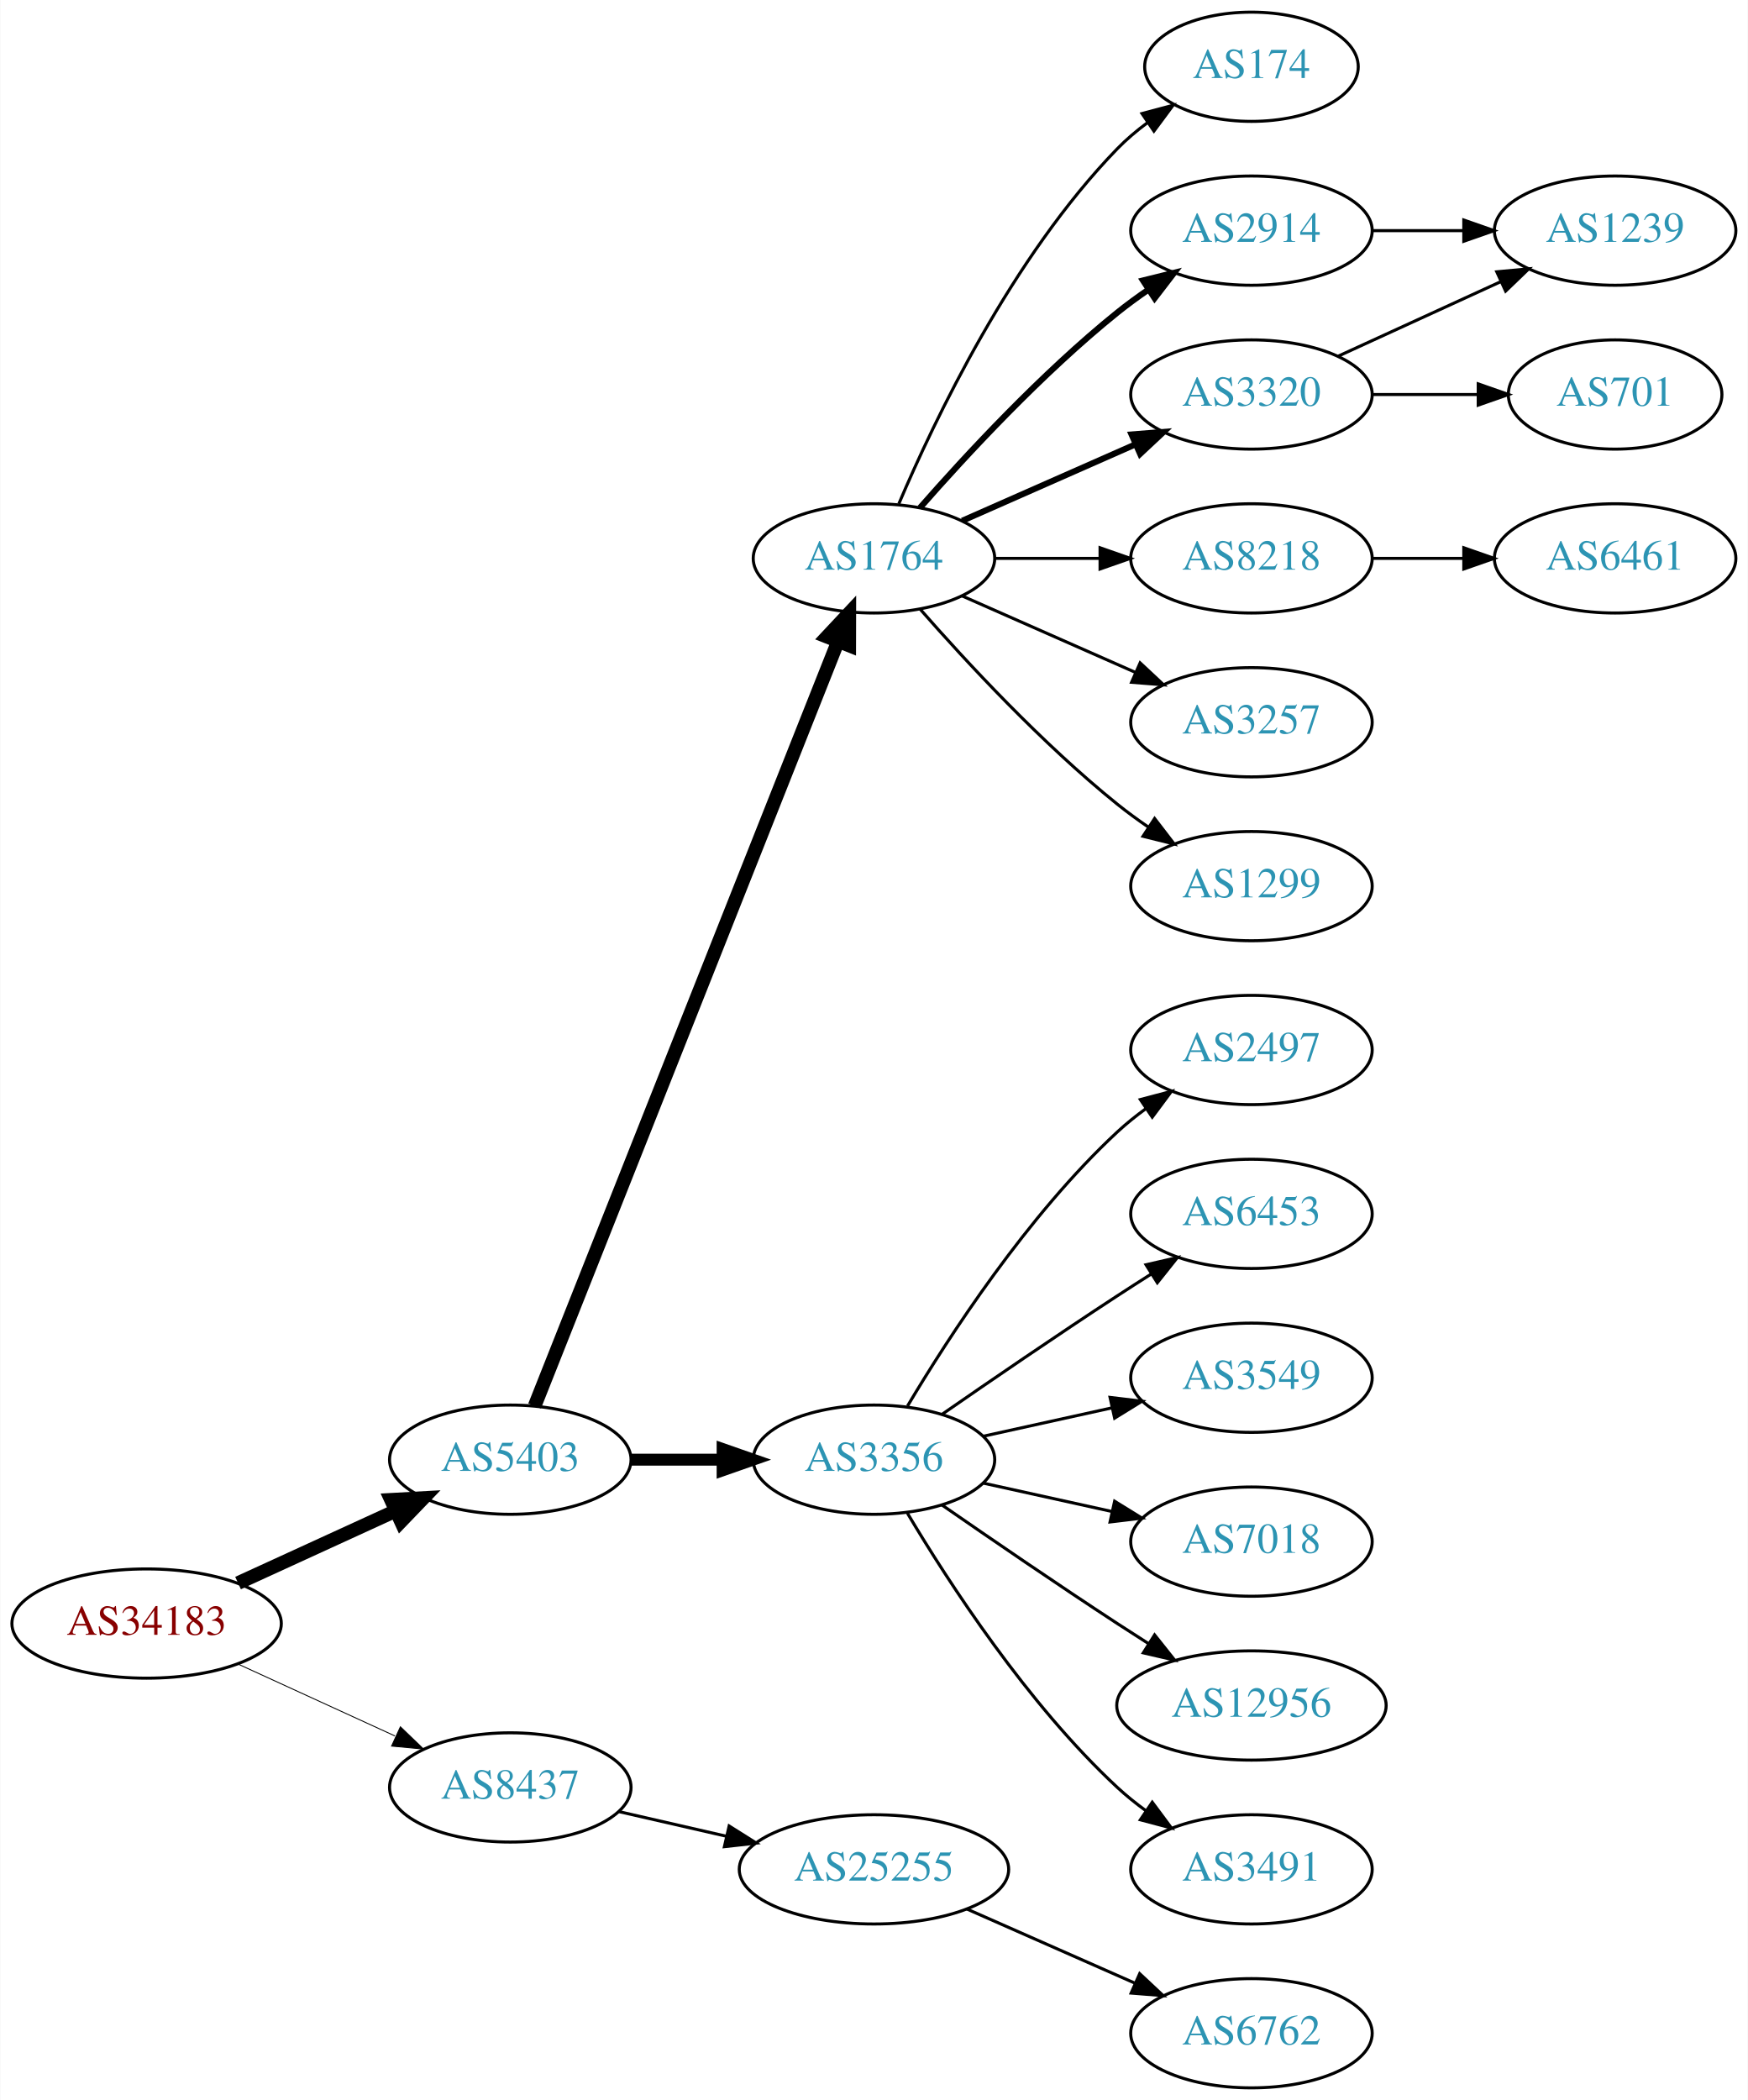
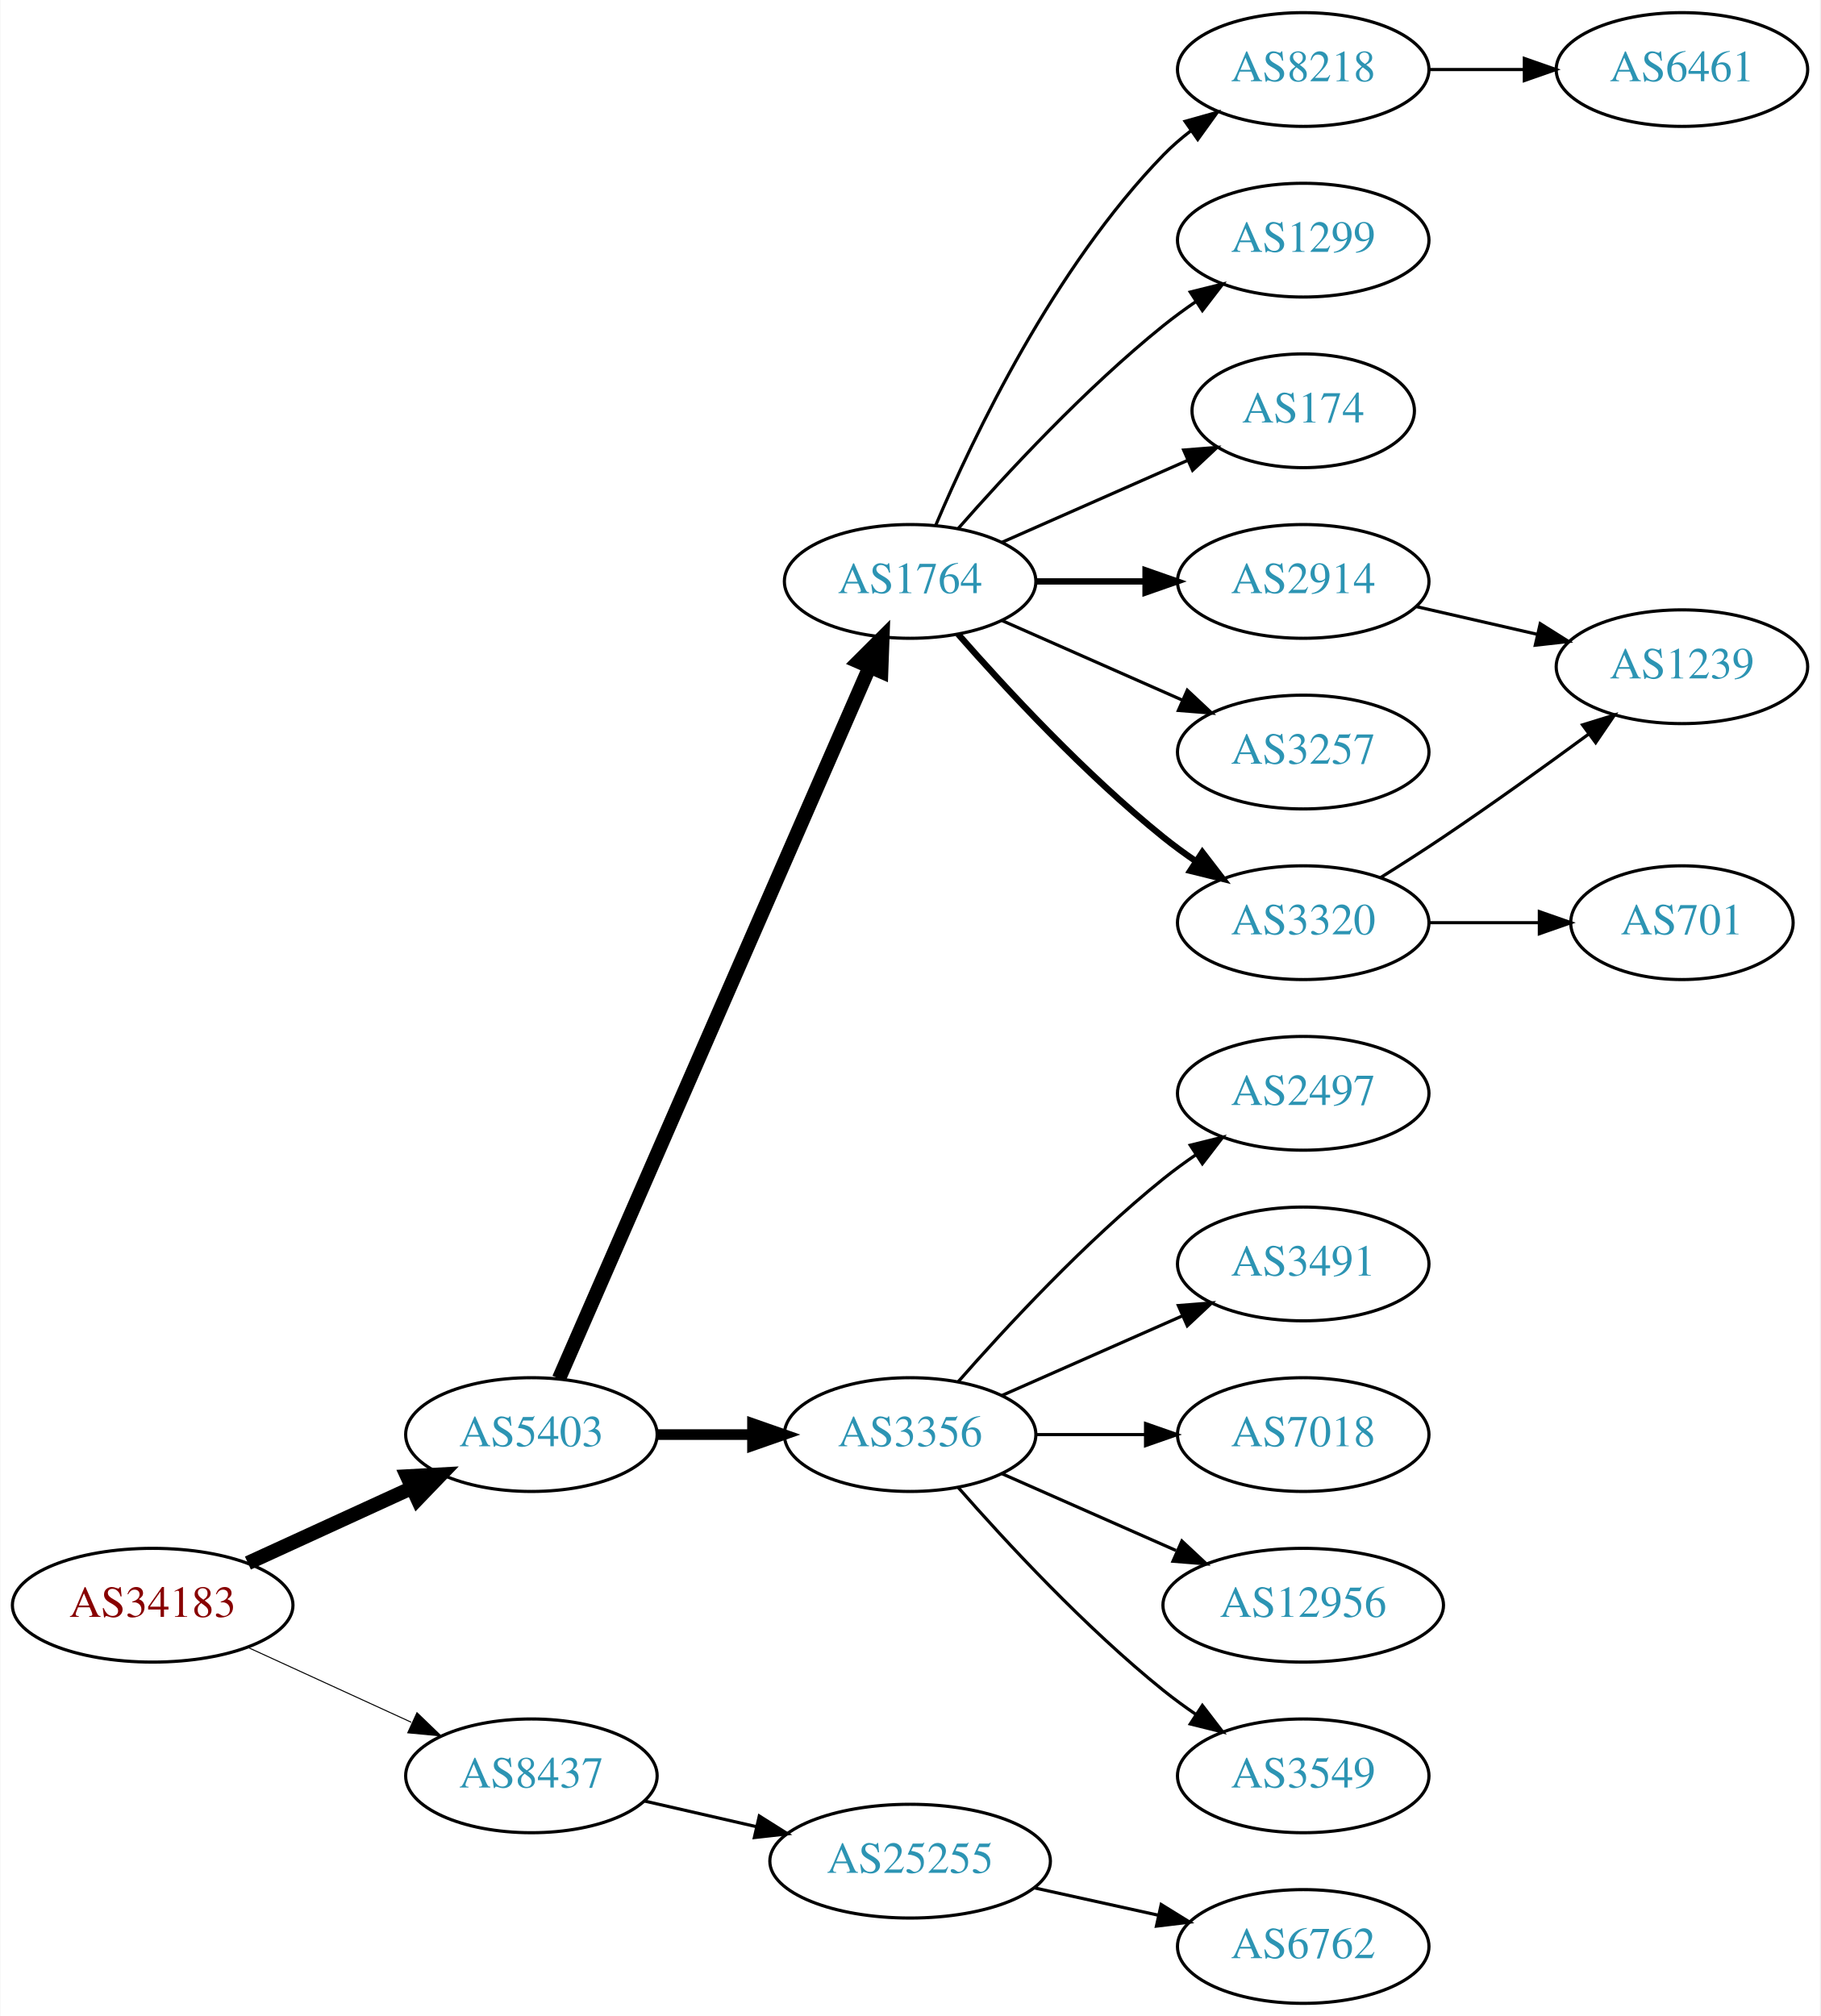
- <svg xmlns="http://www.w3.org/2000/svg" xmlns:xlink="http://www.w3.org/1999/xlink" width="576pt" height="692pt" viewBox="0.00 0.00 575.76 692.00">
-   <g id="graph0" class="graph" transform="scale(1 1) rotate(0) translate(4 688)">
-     <polygon fill="white" stroke="none" points="-4,4 -4,-688 571.762,-688 571.762,4 -4,4" />
+ <svg xmlns="http://www.w3.org/2000/svg" xmlns:xlink="http://www.w3.org/1999/xlink" width="576pt" height="638pt" viewBox="0.00 0.00 575.76 638.00">
+   <g id="graph0" class="graph" transform="scale(1 1) rotate(0) translate(4 634)">
+     <polygon fill="white" stroke="none" points="-4,4 -4,-634 571.762,-634 571.762,4 -4,4" />
    <g id="node1" class="node">
      <g id="a_node1">
        <a xlink:href="/asn/34183" xlink:title="AS34183 ~ AUSTRIA [AT]">
-           <ellipse fill="#ffffff" stroke="black" cx="44.196" cy="-153" rx="44.393" ry="18" />
-           <text text-anchor="middle" x="44.196" y="-149.3" font-family="Times,serif" font-size="14.00" fill="#880000">AS34183</text>
+           <ellipse fill="#ffffff" stroke="black" cx="44.196" cy="-126" rx="44.393" ry="18" />
+           <text text-anchor="middle" x="44.196" y="-122.3" font-family="Times,serif" font-size="14.00" fill="#880000">AS34183</text>
        </a>
      </g>
    </g>
    <g id="node2" class="node">
      <g id="a_node2">
        <a xlink:href="/asn/5403" xlink:title="AS5403 ~ AS5403 [AT]">
-           <ellipse fill="#ffffff" stroke="black" cx="164.039" cy="-207" rx="39.794" ry="18" />
-           <text text-anchor="middle" x="164.039" y="-203.3" font-family="Times,serif" font-size="14.00" fill="#2c94b3">AS5403</text>
+           <ellipse fill="#ffffff" stroke="black" cx="164.039" cy="-180" rx="39.794" ry="18" />
+           <text text-anchor="middle" x="164.039" y="-176.3" font-family="Times,serif" font-size="14.00" fill="#2c94b3">AS5403</text>
        </a>
      </g>
    </g>
    <g id="edge1" class="edge">
-       <path fill="none" stroke="black" stroke-width="4.5" d="M74.326,-166.348C89.937,-173.502 109.335,-182.391 126.007,-190.03" />
-       <polygon fill="black" stroke="black" stroke-width="4.5" points="124.727,-193.775 135.459,-194.362 128.008,-186.616 124.727,-193.775" />
+       <path fill="none" stroke="black" stroke-width="4.5" d="M74.326,-139.348C89.937,-146.502 109.335,-155.391 126.007,-163.03" />
+       <polygon fill="black" stroke="black" stroke-width="4.5" points="124.727,-166.775 135.459,-167.362 128.008,-159.616 124.727,-166.775" />
    </g>
    <g id="node3" class="node">
      <g id="a_node3">
        <a xlink:href="/asn/8437" xlink:title="AS8437 ~ Hutchison Drei Austria GmbH [AT]">
-           <ellipse fill="#ffffff" stroke="black" cx="164.039" cy="-99" rx="39.794" ry="18" />
-           <text text-anchor="middle" x="164.039" y="-95.3" font-family="Times,serif" font-size="14.00" fill="#2c94b3">AS8437</text>
+           <ellipse fill="#ffffff" stroke="black" cx="164.039" cy="-72" rx="39.794" ry="18" />
+           <text text-anchor="middle" x="164.039" y="-68.3" font-family="Times,serif" font-size="14.00" fill="#2c94b3">AS8437</text>
        </a>
      </g>
    </g>
    <g id="edge2" class="edge">
-       <path fill="none" stroke="black" stroke-width="0.3" d="M74.326,-139.652C89.937,-132.498 109.335,-123.609 126.007,-115.97" />
-       <polygon fill="black" stroke="black" stroke-width="0.3" points="127.826,-118.986 135.459,-111.638 124.91,-112.622 127.826,-118.986" />
+       <path fill="none" stroke="black" stroke-width="0.321" d="M74.326,-112.652C89.937,-105.498 109.335,-96.609 126.007,-88.969" />
+       <polygon fill="black" stroke="black" stroke-width="0.321" points="127.826,-91.986 135.459,-84.638 124.91,-85.622 127.826,-91.986" />
    </g>
    <g id="node4" class="node">
      <g id="a_node4">
-         <a xlink:href="/asn/1764" xlink:title="AS1764 ~ NEXTLAYER-AS [AT]">
-           <ellipse fill="#ffffff" stroke="black" cx="283.881" cy="-504" rx="39.794" ry="18" />
-           <text text-anchor="middle" x="283.881" y="-500.3" font-family="Times,serif" font-size="14.00" fill="#2c94b3">AS1764</text>
+         <a xlink:href="/asn/3356" xlink:title="AS3356 ~ Level 3 Parent, LLC [US]">
+           <ellipse fill="#ffffff" stroke="black" cx="283.881" cy="-180" rx="39.794" ry="18" />
+           <text text-anchor="middle" x="283.881" y="-176.3" font-family="Times,serif" font-size="14.00" fill="#2c94b3">AS3356</text>
        </a>
      </g>
    </g>
    <g id="edge3" class="edge">
-       <path fill="none" stroke="black" stroke-width="4.5" d="M172.057,-224.689C191.824,-274.507 248.066,-416.254 271.944,-476.436" />
-       <polygon fill="black" stroke="black" stroke-width="4.5" points="268.402,-478.185 275.75,-486.028 275.722,-475.281 268.402,-478.185" />
+       <path fill="none" stroke="black" stroke-width="3.375" d="M203.951,-180C213.505,-180 223.854,-180 233.817,-180" />
+       <polygon fill="black" stroke="black" stroke-width="3.375" points="234.009,-183.5 244.009,-180 234.009,-176.5 234.009,-183.5" />
    </g>
    <g id="node5" class="node">
      <g id="a_node5">
-         <a xlink:href="/asn/3356" xlink:title="AS3356 ~ Level 3 Parent, LLC [US]">
-           <ellipse fill="#ffffff" stroke="black" cx="283.881" cy="-207" rx="39.794" ry="18" />
-           <text text-anchor="middle" x="283.881" y="-203.3" font-family="Times,serif" font-size="14.00" fill="#2c94b3">AS3356</text>
+         <a xlink:href="/asn/1764" xlink:title="AS1764 ~ NEXTLAYER-AS [AT]">
+           <ellipse fill="#ffffff" stroke="black" cx="283.881" cy="-450" rx="39.794" ry="18" />
+           <text text-anchor="middle" x="283.881" y="-446.3" font-family="Times,serif" font-size="14.00" fill="#2c94b3">AS1764</text>
        </a>
      </g>
    </g>
    <g id="edge4" class="edge">
-       <path fill="none" stroke="black" stroke-width="3.938" d="M203.951,-207C213.505,-207 223.854,-207 233.817,-207" />
-       <polygon fill="black" stroke="black" stroke-width="3.938" points="234.009,-210.5 244.009,-207 234.009,-203.5 234.009,-210.5" />
-     </g>
-     <g id="node21" class="node">
-       <g id="a_node21">
+       <path fill="none" stroke="black" stroke-width="4.5" d="M172.771,-197.715C192.872,-243.771 246.88,-367.514 270.983,-422.739" />
+       <polygon fill="black" stroke="black" stroke-width="4.5" points="267.512,-424.629 275.121,-432.219 274.729,-421.479 267.512,-424.629" />
+     </g>
+     <g id="node20" class="node">
+       <g id="a_node20">
        <a xlink:href="/asn/25255" xlink:title="AS25255 ~ ==&gt; TELE2 AUSTRIA &lt;== [AT]">
-           <ellipse fill="#ffffff" stroke="black" cx="283.881" cy="-72" rx="44.393" ry="18" />
-           <text text-anchor="middle" x="283.881" y="-68.3" font-family="Times,serif" font-size="14.00" fill="#2c94b3">AS25255</text>
-         </a>
-       </g>
-     </g>
-     <g id="edge21" class="edge">
-       <path fill="none" stroke="black" d="M199.758,-91.045C210.896,-88.493 223.432,-85.621 235.325,-82.896" />
-       <polygon fill="black" stroke="black" points="236.153,-86.297 245.119,-80.652 234.59,-79.474 236.153,-86.297" />
+           <ellipse fill="#ffffff" stroke="black" cx="283.881" cy="-45" rx="44.393" ry="18" />
+           <text text-anchor="middle" x="283.881" y="-41.3" font-family="Times,serif" font-size="14.00" fill="#2c94b3">AS25255</text>
+         </a>
+       </g>
+     </g>
+     <g id="edge20" class="edge">
+       <path fill="none" stroke="black" d="M199.758,-64.045C210.896,-61.493 223.432,-58.621 235.325,-55.896" />
+       <polygon fill="black" stroke="black" points="236.153,-59.297 245.119,-53.652 234.59,-52.474 236.153,-59.297" />
    </g>
    <g id="node6" class="node">
      <g id="a_node6">
-         <a xlink:href="/asn/174" xlink:title="AS174 ~ Cogent Communications [US]">
-           <ellipse fill="#ffffff" stroke="black" cx="408.273" cy="-666" rx="35.194" ry="18" />
-           <text text-anchor="middle" x="408.273" y="-662.3" font-family="Times,serif" font-size="14.00" fill="#2c94b3">AS174</text>
+         <a xlink:href="/asn/3491" xlink:title="AS3491 ~ PCCW Global, Inc. [US]">
+           <ellipse fill="#ffffff" stroke="black" cx="408.273" cy="-234" rx="39.794" ry="18" />
+           <text text-anchor="middle" x="408.273" y="-230.3" font-family="Times,serif" font-size="14.00" fill="#2c94b3">AS3491</text>
        </a>
      </g>
    </g>
    <g id="edge5" class="edge">
-       <path fill="none" stroke="black" d="M292.072,-521.975C303.839,-549.682 329.413,-603.348 364.077,-639 367.06,-642.067 370.457,-644.94 374.007,-647.581" />
-       <polygon fill="black" stroke="black" points="372.201,-650.586 382.441,-653.308 376.134,-644.795 372.201,-650.586" />
+       <path fill="none" stroke="black" d="M312.96,-192.389C329.908,-199.866 351.706,-209.483 370.075,-217.588" />
+       <polygon fill="black" stroke="black" points="368.763,-220.834 379.325,-221.669 371.589,-214.43 368.763,-220.834" />
    </g>
    <g id="node7" class="node">
      <g id="a_node7">
-         <a xlink:href="/asn/3320" xlink:title="AS3320 ~ DTAG [DE]">
-           <ellipse fill="#ffffff" stroke="black" cx="408.273" cy="-558" rx="39.794" ry="18" />
-           <text text-anchor="middle" x="408.273" y="-554.3" font-family="Times,serif" font-size="14.00" fill="#2c94b3">AS3320</text>
-         </a>
-       </g>
-     </g>
-     <g id="edge6" class="edge">
-       <path fill="none" stroke="black" stroke-width="2" d="M312.96,-516.389C329.908,-523.866 351.706,-533.483 370.075,-541.588" />
-       <polygon fill="black" stroke="black" stroke-width="2" points="368.763,-544.834 379.325,-545.669 371.589,-538.43 368.763,-544.834" />
-     </g>
-     <g id="node8" class="node">
-       <g id="a_node8">
-         <a xlink:href="/asn/2914" xlink:title="AS2914 ~ NTT America, Inc. [US]">
-           <ellipse fill="#ffffff" stroke="black" cx="408.273" cy="-612" rx="39.794" ry="18" />
-           <text text-anchor="middle" x="408.273" y="-608.3" font-family="Times,serif" font-size="14.00" fill="#2c94b3">AS2914</text>
-         </a>
-       </g>
-     </g>
-     <g id="edge7" class="edge">
-       <path fill="none" stroke="black" stroke-width="2" d="M299.033,-520.663C314.135,-537.894 339.256,-565.024 364.077,-585 367.333,-587.62 370.858,-590.192 374.442,-592.646" />
-       <polygon fill="black" stroke="black" stroke-width="2" points="372.53,-595.577 382.815,-598.121 376.361,-589.719 372.53,-595.577" />
-     </g>
-     <g id="node9" class="node">
-       <g id="a_node9">
-         <a xlink:href="/asn/8218" xlink:title="AS8218 ~ legacy Neotelecoms [FR]">
-           <ellipse fill="#ffffff" stroke="black" cx="408.273" cy="-504" rx="39.794" ry="18" />
-           <text text-anchor="middle" x="408.273" y="-500.3" font-family="Times,serif" font-size="14.00" fill="#2c94b3">AS8218</text>
-         </a>
-       </g>
-     </g>
-     <g id="edge8" class="edge">
-       <path fill="none" stroke="black" d="M323.607,-504C334.545,-504 346.596,-504 358.062,-504" />
-       <polygon fill="black" stroke="black" points="358.38,-507.5 368.38,-504 358.38,-500.5 358.38,-507.5" />
-     </g>
-     <g id="node10" class="node">
-       <g id="a_node10">
-         <a xlink:href="/asn/3257" xlink:title="AS3257 ~ GTT [DE]">
-           <ellipse fill="#ffffff" stroke="black" cx="408.273" cy="-450" rx="39.794" ry="18" />
-           <text text-anchor="middle" x="408.273" y="-446.3" font-family="Times,serif" font-size="14.00" fill="#2c94b3">AS3257</text>
-         </a>
-       </g>
-     </g>
-     <g id="edge9" class="edge">
-       <path fill="none" stroke="black" d="M312.96,-491.611C329.908,-484.134 351.706,-474.517 370.075,-466.412" />
-       <polygon fill="black" stroke="black" points="371.589,-469.57 379.325,-462.331 368.763,-463.166 371.589,-469.57" />
-     </g>
-     <g id="node11" class="node">
-       <g id="a_node11">
-         <a xlink:href="/asn/1299" xlink:title="AS1299 ~ Telia Carrier [EU]">
-           <ellipse fill="#ffffff" stroke="black" cx="408.273" cy="-396" rx="39.794" ry="18" />
-           <text text-anchor="middle" x="408.273" y="-392.3" font-family="Times,serif" font-size="14.00" fill="#2c94b3">AS1299</text>
-         </a>
-       </g>
-     </g>
-     <g id="edge10" class="edge">
-       <path fill="none" stroke="black" d="M299.033,-487.337C314.135,-470.106 339.256,-442.976 364.077,-423 367.333,-420.38 370.858,-417.808 374.442,-415.354" />
-       <polygon fill="black" stroke="black" points="376.361,-418.281 382.815,-409.879 372.53,-412.423 376.361,-418.281" />
-     </g>
-     <g id="node14" class="node">
-       <g id="a_node14">
-         <a xlink:href="/asn/2497" xlink:title="AS2497 ~ Internet Initiative Japan Inc. [JP]">
-           <ellipse fill="#ffffff" stroke="black" cx="408.273" cy="-342" rx="39.794" ry="18" />
-           <text text-anchor="middle" x="408.273" y="-338.3" font-family="Times,serif" font-size="14.00" fill="#2c94b3">AS2497</text>
-         </a>
-       </g>
-     </g>
-     <g id="edge13" class="edge">
-       <path fill="none" stroke="black" d="M294.927,-224.671C308.498,-247.472 334.43,-287.472 364.077,-315 366.984,-317.699 370.197,-320.28 373.521,-322.703" />
-       <polygon fill="black" stroke="black" points="371.656,-325.667 381.899,-328.375 375.58,-319.87 371.656,-325.667" />
-     </g>
-     <g id="node15" class="node">
-       <g id="a_node15">
-         <a xlink:href="/asn/6453" xlink:title="AS6453 ~ TATA COMMUNICATIONS (AMERICA) INC [US]">
-           <ellipse fill="#ffffff" stroke="black" cx="408.273" cy="-288" rx="39.794" ry="18" />
-           <text text-anchor="middle" x="408.273" y="-284.3" font-family="Times,serif" font-size="14.00" fill="#2c94b3">AS6453</text>
-         </a>
-       </g>
-     </g>
-     <g id="edge14" class="edge">
-       <path fill="none" stroke="black" d="M306.238,-221.901C322.089,-232.877 344.292,-248.079 364.077,-261 367.659,-263.339 371.43,-265.759 375.19,-268.144" />
-       <polygon fill="black" stroke="black" points="373.523,-271.231 383.851,-273.596 377.252,-265.307 373.523,-271.231" />
-     </g>
-     <g id="node16" class="node">
-       <g id="a_node16">
-         <a xlink:href="/asn/3549" xlink:title="AS3549 ~ Level 3 Parent, LLC [US]">
-           <ellipse fill="#ffffff" stroke="black" cx="408.273" cy="-234" rx="39.794" ry="18" />
-           <text text-anchor="middle" x="408.273" y="-230.3" font-family="Times,serif" font-size="14.00" fill="#2c94b3">AS3549</text>
-         </a>
-       </g>
-     </g>
-     <g id="edge15" class="edge">
-       <path fill="none" stroke="black" d="M319.954,-214.737C333.141,-217.646 348.321,-220.995 362.287,-224.076" />
-       <polygon fill="black" stroke="black" points="361.676,-227.525 372.196,-226.262 363.184,-220.69 361.676,-227.525" />
-     </g>
-     <g id="node17" class="node">
-       <g id="a_node17">
        <a xlink:href="/asn/7018" xlink:title="AS7018 ~ AT&amp;T Services, Inc. [US]">
          <ellipse fill="#ffffff" stroke="black" cx="408.273" cy="-180" rx="39.794" ry="18" />
          <text text-anchor="middle" x="408.273" y="-176.3" font-family="Times,serif" font-size="14.00" fill="#2c94b3">AS7018</text>
        </a>
      </g>
    </g>
-     <g id="edge16" class="edge">
-       <path fill="none" stroke="black" d="M319.954,-199.263C333.141,-196.354 348.321,-193.005 362.287,-189.924" />
-       <polygon fill="black" stroke="black" points="363.184,-193.31 372.196,-187.738 361.676,-186.475 363.184,-193.31" />
-     </g>
-     <g id="node18" class="node">
-       <g id="a_node18">
+     <g id="edge6" class="edge">
+       <path fill="none" stroke="black" d="M323.607,-180C334.545,-180 346.596,-180 358.062,-180" />
+       <polygon fill="black" stroke="black" points="358.38,-183.5 368.38,-180 358.38,-176.5 358.38,-183.5" />
+     </g>
+     <g id="node8" class="node">
+       <g id="a_node8">
        <a xlink:href="/asn/12956" xlink:title="AS12956 ~ TELXIUS [ES]">
          <ellipse fill="#ffffff" stroke="black" cx="408.273" cy="-126" rx="44.393" ry="18" />
          <text text-anchor="middle" x="408.273" y="-122.3" font-family="Times,serif" font-size="14.00" fill="#2c94b3">AS12956</text>
        </a>
      </g>
    </g>
+     <g id="edge7" class="edge">
+       <path fill="none" stroke="black" d="M312.96,-167.611C329.276,-160.413 350.087,-151.231 368.007,-143.325" />
+       <polygon fill="black" stroke="black" points="369.881,-146.323 377.618,-139.084 367.056,-139.919 369.881,-146.323" />
+     </g>
+     <g id="node9" class="node">
+       <g id="a_node9">
+         <a xlink:href="/asn/3549" xlink:title="AS3549 ~ Level 3 Parent, LLC [US]">
+           <ellipse fill="#ffffff" stroke="black" cx="408.273" cy="-72" rx="39.794" ry="18" />
+           <text text-anchor="middle" x="408.273" y="-68.3" font-family="Times,serif" font-size="14.00" fill="#2c94b3">AS3549</text>
+         </a>
+       </g>
+     </g>
+     <g id="edge8" class="edge">
+       <path fill="none" stroke="black" d="M299.033,-163.337C314.135,-146.106 339.256,-118.976 364.077,-99 367.333,-96.38 370.858,-93.808 374.442,-91.354" />
+       <polygon fill="black" stroke="black" points="376.361,-94.281 382.815,-85.879 372.53,-88.423 376.361,-94.281" />
+     </g>
+     <g id="node10" class="node">
+       <g id="a_node10">
+         <a xlink:href="/asn/2497" xlink:title="AS2497 ~ Internet Initiative Japan Inc. [JP]">
+           <ellipse fill="#ffffff" stroke="black" cx="408.273" cy="-288" rx="39.794" ry="18" />
+           <text text-anchor="middle" x="408.273" y="-284.3" font-family="Times,serif" font-size="14.00" fill="#2c94b3">AS2497</text>
+         </a>
+       </g>
+     </g>
+     <g id="edge9" class="edge">
+       <path fill="none" stroke="black" d="M299.033,-196.663C314.135,-213.894 339.256,-241.024 364.077,-261 367.333,-263.62 370.858,-266.192 374.442,-268.646" />
+       <polygon fill="black" stroke="black" points="372.53,-271.577 382.815,-274.121 376.361,-265.719 372.53,-271.577" />
+     </g>
+     <g id="node11" class="node">
+       <g id="a_node11">
+         <a xlink:href="/asn/2914" xlink:title="AS2914 ~ NTT America, Inc. [US]">
+           <ellipse fill="#ffffff" stroke="black" cx="408.273" cy="-450" rx="39.794" ry="18" />
+           <text text-anchor="middle" x="408.273" y="-446.3" font-family="Times,serif" font-size="14.00" fill="#2c94b3">AS2914</text>
+         </a>
+       </g>
+     </g>
+     <g id="edge10" class="edge">
+       <path fill="none" stroke="black" stroke-width="2" d="M323.607,-450C334.545,-450 346.596,-450 358.062,-450" />
+       <polygon fill="black" stroke="black" stroke-width="2" points="358.38,-453.5 368.38,-450 358.38,-446.5 358.38,-453.5" />
+     </g>
+     <g id="node12" class="node">
+       <g id="a_node12">
+         <a xlink:href="/asn/1299" xlink:title="AS1299 ~ Telia Carrier [EU]">
+           <ellipse fill="#ffffff" stroke="black" cx="408.273" cy="-558" rx="39.794" ry="18" />
+           <text text-anchor="middle" x="408.273" y="-554.3" font-family="Times,serif" font-size="14.00" fill="#2c94b3">AS1299</text>
+         </a>
+       </g>
+     </g>
+     <g id="edge11" class="edge">
+       <path fill="none" stroke="black" d="M299.033,-466.663C314.135,-483.894 339.256,-511.024 364.077,-531 367.333,-533.62 370.858,-536.192 374.442,-538.646" />
+       <polygon fill="black" stroke="black" points="372.53,-541.577 382.815,-544.121 376.361,-535.719 372.53,-541.577" />
+     </g>
+     <g id="node13" class="node">
+       <g id="a_node13">
+         <a xlink:href="/asn/174" xlink:title="AS174 ~ Cogent Communications [US]">
+           <ellipse fill="#ffffff" stroke="black" cx="408.273" cy="-504" rx="35.194" ry="18" />
+           <text text-anchor="middle" x="408.273" y="-500.3" font-family="Times,serif" font-size="14.00" fill="#2c94b3">AS174</text>
+         </a>
+       </g>
+     </g>
+     <g id="edge12" class="edge">
+       <path fill="none" stroke="black" d="M312.96,-462.389C330.389,-470.078 352.946,-480.031 371.63,-488.274" />
+       <polygon fill="black" stroke="black" points="370.438,-491.573 381,-492.408 373.263,-485.169 370.438,-491.573" />
+     </g>
+     <g id="node14" class="node">
+       <g id="a_node14">
+         <a xlink:href="/asn/8218" xlink:title="AS8218 ~ legacy Neotelecoms [FR]">
+           <ellipse fill="#ffffff" stroke="black" cx="408.273" cy="-612" rx="39.794" ry="18" />
+           <text text-anchor="middle" x="408.273" y="-608.3" font-family="Times,serif" font-size="14.00" fill="#2c94b3">AS8218</text>
+         </a>
+       </g>
+     </g>
+     <g id="edge13" class="edge">
+       <path fill="none" stroke="black" d="M292.072,-467.975C303.839,-495.682 329.413,-549.348 364.077,-585 366.697,-587.695 369.638,-590.239 372.721,-592.608" />
+       <polygon fill="black" stroke="black" points="370.887,-595.597 381.089,-598.455 374.896,-589.859 370.887,-595.597" />
+     </g>
+     <g id="node15" class="node">
+       <g id="a_node15">
+         <a xlink:href="/asn/3257" xlink:title="AS3257 ~ GTT [DE]">
+           <ellipse fill="#ffffff" stroke="black" cx="408.273" cy="-396" rx="39.794" ry="18" />
+           <text text-anchor="middle" x="408.273" y="-392.3" font-family="Times,serif" font-size="14.00" fill="#2c94b3">AS3257</text>
+         </a>
+       </g>
+     </g>
+     <g id="edge14" class="edge">
+       <path fill="none" stroke="black" d="M312.96,-437.611C329.908,-430.134 351.706,-420.517 370.075,-412.412" />
+       <polygon fill="black" stroke="black" points="371.589,-415.57 379.325,-408.331 368.763,-409.166 371.589,-415.57" />
+     </g>
+     <g id="node16" class="node">
+       <g id="a_node16">
+         <a xlink:href="/asn/3320" xlink:title="AS3320 ~ DTAG [DE]">
+           <ellipse fill="#ffffff" stroke="black" cx="408.273" cy="-342" rx="39.794" ry="18" />
+           <text text-anchor="middle" x="408.273" y="-338.3" font-family="Times,serif" font-size="14.00" fill="#2c94b3">AS3320</text>
+         </a>
+       </g>
+     </g>
+     <g id="edge15" class="edge">
+       <path fill="none" stroke="black" stroke-width="2" d="M299.033,-433.337C314.135,-416.106 339.256,-388.976 364.077,-369 367.333,-366.38 370.858,-363.808 374.442,-361.354" />
+       <polygon fill="black" stroke="black" stroke-width="2" points="376.361,-364.281 382.815,-355.879 372.53,-358.423 376.361,-364.281" />
+     </g>
+     <g id="node17" class="node">
+       <g id="a_node17">
+         <a xlink:href="/asn/1239" xlink:title="AS1239 ~ Sprint [US]">
+           <ellipse fill="#ffffff" stroke="black" cx="528.116" cy="-423" rx="39.794" ry="18" />
+           <text text-anchor="middle" x="528.116" y="-419.3" font-family="Times,serif" font-size="14.00" fill="#2c94b3">AS1239</text>
+         </a>
+       </g>
+     </g>
+     <g id="edge16" class="edge">
+       <path fill="none" stroke="black" d="M443.993,-442.045C455.993,-439.296 469.613,-436.175 482.306,-433.267" />
+       <polygon fill="black" stroke="black" points="483.272,-436.636 492.238,-430.991 481.708,-429.813 483.272,-436.636" />
+     </g>
+     <g id="node18" class="node">
+       <g id="a_node18">
+         <a xlink:href="/asn/6461" xlink:title="AS6461 ~ Zayo Bandwidth [US]">
+           <ellipse fill="#ffffff" stroke="black" cx="528.116" cy="-612" rx="39.794" ry="18" />
+           <text text-anchor="middle" x="528.116" y="-608.3" font-family="Times,serif" font-size="14.00" fill="#2c94b3">AS6461</text>
+         </a>
+       </g>
+     </g>
    <g id="edge17" class="edge">
-       <path fill="none" stroke="black" d="M306.238,-192.099C322.089,-181.123 344.292,-165.921 364.077,-153 367.398,-150.831 370.88,-148.594 374.367,-146.379" />
-       <polygon fill="black" stroke="black" points="376.356,-149.262 382.949,-140.968 372.623,-143.34 376.356,-149.262" />
+       <path fill="none" stroke="black" d="M448.186,-612C457.739,-612 468.089,-612 478.052,-612" />
+       <polygon fill="black" stroke="black" points="478.244,-615.5 488.244,-612 478.244,-608.5 478.244,-615.5" />
+     </g>
+     <g id="edge18" class="edge">
+       <path fill="none" stroke="black" d="M432.773,-356.288C439.215,-360.312 446.16,-364.753 452.469,-369 467.963,-379.429 484.852,-391.579 498.641,-401.709" />
+       <polygon fill="black" stroke="black" points="496.662,-404.599 506.786,-407.723 500.82,-398.967 496.662,-404.599" />
    </g>
    <g id="node19" class="node">
      <g id="a_node19">
-         <a xlink:href="/asn/3491" xlink:title="AS3491 ~ PCCW Global, Inc. [US]">
-           <ellipse fill="#ffffff" stroke="black" cx="408.273" cy="-72" rx="39.794" ry="18" />
-           <text text-anchor="middle" x="408.273" y="-68.3" font-family="Times,serif" font-size="14.00" fill="#2c94b3">AS3491</text>
-         </a>
-       </g>
-     </g>
-     <g id="edge18" class="edge">
-       <path fill="none" stroke="black" d="M294.927,-189.329C308.498,-166.528 334.43,-126.528 364.077,-99 366.984,-96.302 370.197,-93.72 373.521,-91.297" />
-       <polygon fill="black" stroke="black" points="375.58,-94.13 381.899,-85.625 371.656,-88.333 375.58,-94.13" />
-     </g>
-     <g id="node12" class="node">
-       <g id="a_node12">
-         <a xlink:href="/asn/1239" xlink:title="AS1239 ~ Sprint [US]">
-           <ellipse fill="#ffffff" stroke="black" cx="528.116" cy="-612" rx="39.794" ry="18" />
-           <text text-anchor="middle" x="528.116" y="-608.3" font-family="Times,serif" font-size="14.00" fill="#2c94b3">AS1239</text>
-         </a>
-       </g>
-     </g>
-     <g id="edge11" class="edge">
-       <path fill="none" stroke="black" d="M436.902,-570.661C452.859,-577.973 473.13,-587.261 490.412,-595.181" />
-       <polygon fill="black" stroke="black" points="489.111,-598.435 499.66,-599.419 492.027,-592.071 489.111,-598.435" />
-     </g>
-     <g id="node13" class="node">
-       <g id="a_node13">
        <a xlink:href="/asn/701" xlink:title="AS701 ~ UUNET [US]">
-           <ellipse fill="#ffffff" stroke="black" cx="528.116" cy="-558" rx="35.194" ry="18" />
-           <text text-anchor="middle" x="528.116" y="-554.3" font-family="Times,serif" font-size="14.00" fill="#2c94b3">AS701</text>
-         </a>
-       </g>
-     </g>
-     <g id="edge12" class="edge">
-       <path fill="none" stroke="black" d="M448.186,-558C459.273,-558 471.432,-558 482.815,-558" />
-       <polygon fill="black" stroke="black" points="482.996,-561.5 492.996,-558 482.996,-554.5 482.996,-561.5" />
+           <ellipse fill="#ffffff" stroke="black" cx="528.116" cy="-342" rx="35.194" ry="18" />
+           <text text-anchor="middle" x="528.116" y="-338.3" font-family="Times,serif" font-size="14.00" fill="#2c94b3">AS701</text>
+         </a>
+       </g>
    </g>
    <g id="edge19" class="edge">
-       <path fill="none" stroke="black" d="M448.186,-612C457.739,-612 468.089,-612 478.052,-612" />
-       <polygon fill="black" stroke="black" points="478.244,-615.5 488.244,-612 478.244,-608.5 478.244,-615.5" />
-     </g>
-     <g id="node20" class="node">
-       <g id="a_node20">
-         <a xlink:href="/asn/6461" xlink:title="AS6461 ~ Zayo Bandwidth [US]">
-           <ellipse fill="#ffffff" stroke="black" cx="528.116" cy="-504" rx="39.794" ry="18" />
-           <text text-anchor="middle" x="528.116" y="-500.3" font-family="Times,serif" font-size="14.00" fill="#2c94b3">AS6461</text>
-         </a>
-       </g>
-     </g>
-     <g id="edge20" class="edge">
-       <path fill="none" stroke="black" d="M448.186,-504C457.739,-504 468.089,-504 478.052,-504" />
-       <polygon fill="black" stroke="black" points="478.244,-507.5 488.244,-504 478.244,-500.5 478.244,-507.5" />
-     </g>
-     <g id="node22" class="node">
-       <g id="a_node22">
+       <path fill="none" stroke="black" d="M448.186,-342C459.273,-342 471.432,-342 482.815,-342" />
+       <polygon fill="black" stroke="black" points="482.996,-345.5 492.996,-342 482.996,-338.5 482.996,-345.5" />
+     </g>
+     <g id="node21" class="node">
+       <g id="a_node21">
        <a xlink:href="/asn/6762" xlink:title="AS6762 ~ TELECOM ITALIA SPARKLE S.p.A. [IT]">
          <ellipse fill="#ffffff" stroke="black" cx="408.273" cy="-18" rx="39.794" ry="18" />
          <text text-anchor="middle" x="408.273" y="-14.3" font-family="Times,serif" font-size="14.00" fill="#2c94b3">AS6762</text>
        </a>
      </g>
    </g>
-     <g id="edge22" class="edge">
-       <path fill="none" stroke="black" d="M314.509,-58.928C331.103,-51.606 351.963,-42.403 369.696,-34.579" />
-       <polygon fill="black" stroke="black" points="371.443,-37.634 379.18,-30.395 368.618,-31.23 371.443,-37.634" />
+     <g id="edge21" class="edge">
+       <path fill="none" stroke="black" d="M323.271,-36.531C335.662,-33.798 349.509,-30.743 362.329,-27.915" />
+       <polygon fill="black" stroke="black" points="363.333,-31.278 372.344,-25.706 361.825,-24.442 363.333,-31.278" />
    </g>
  </g>
</svg>
